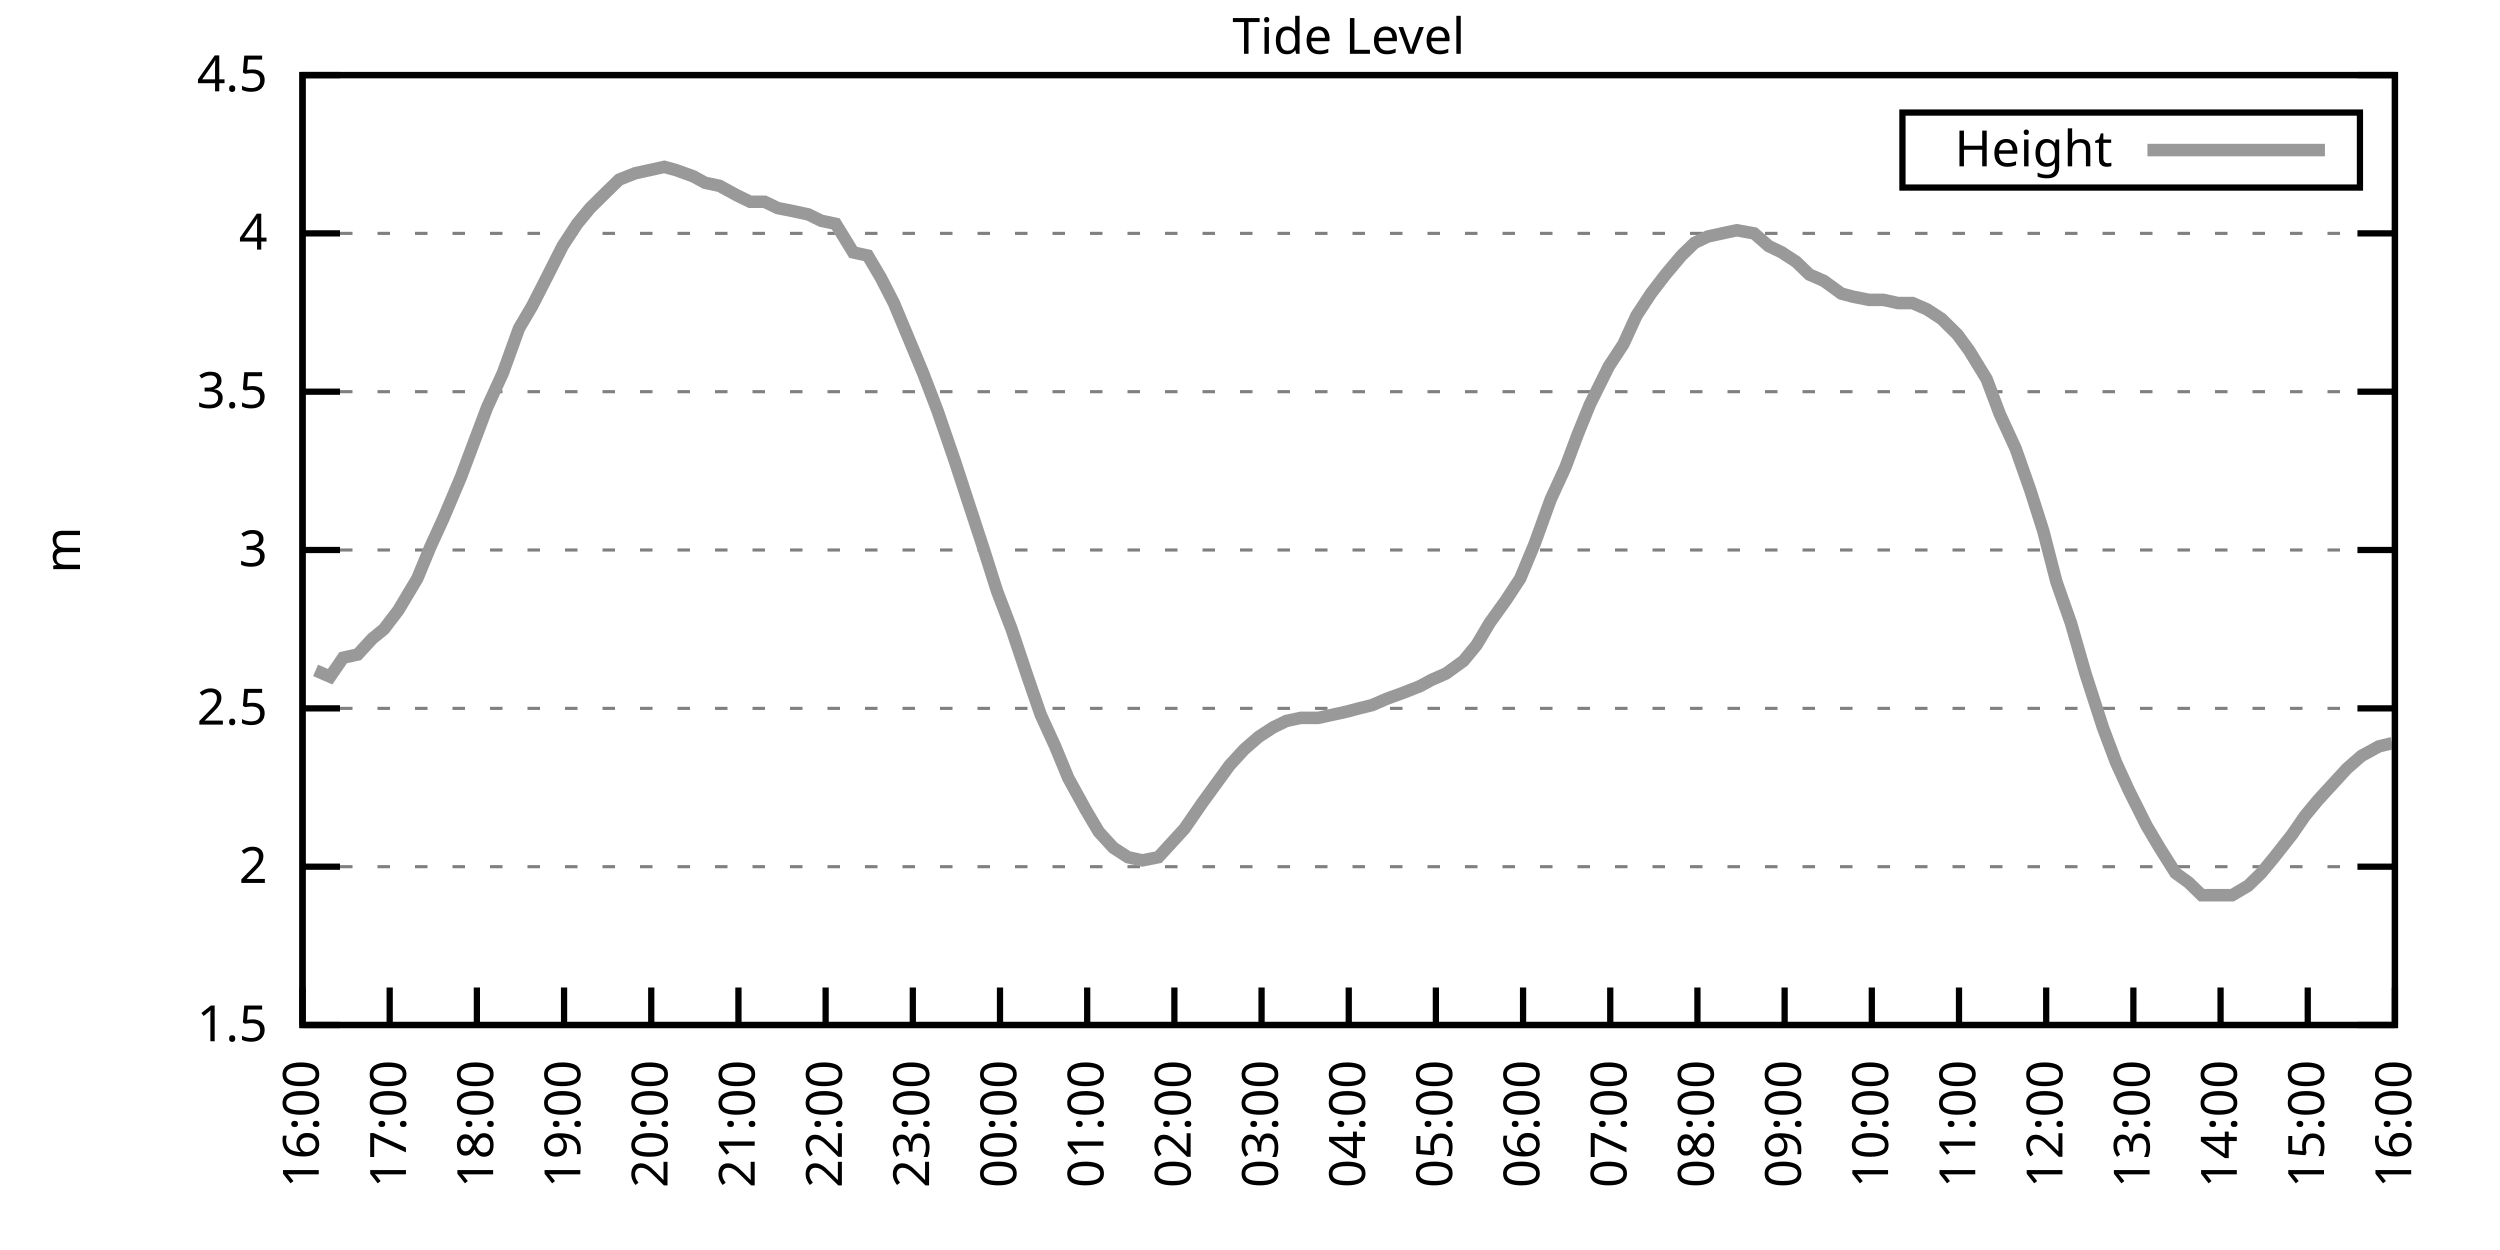
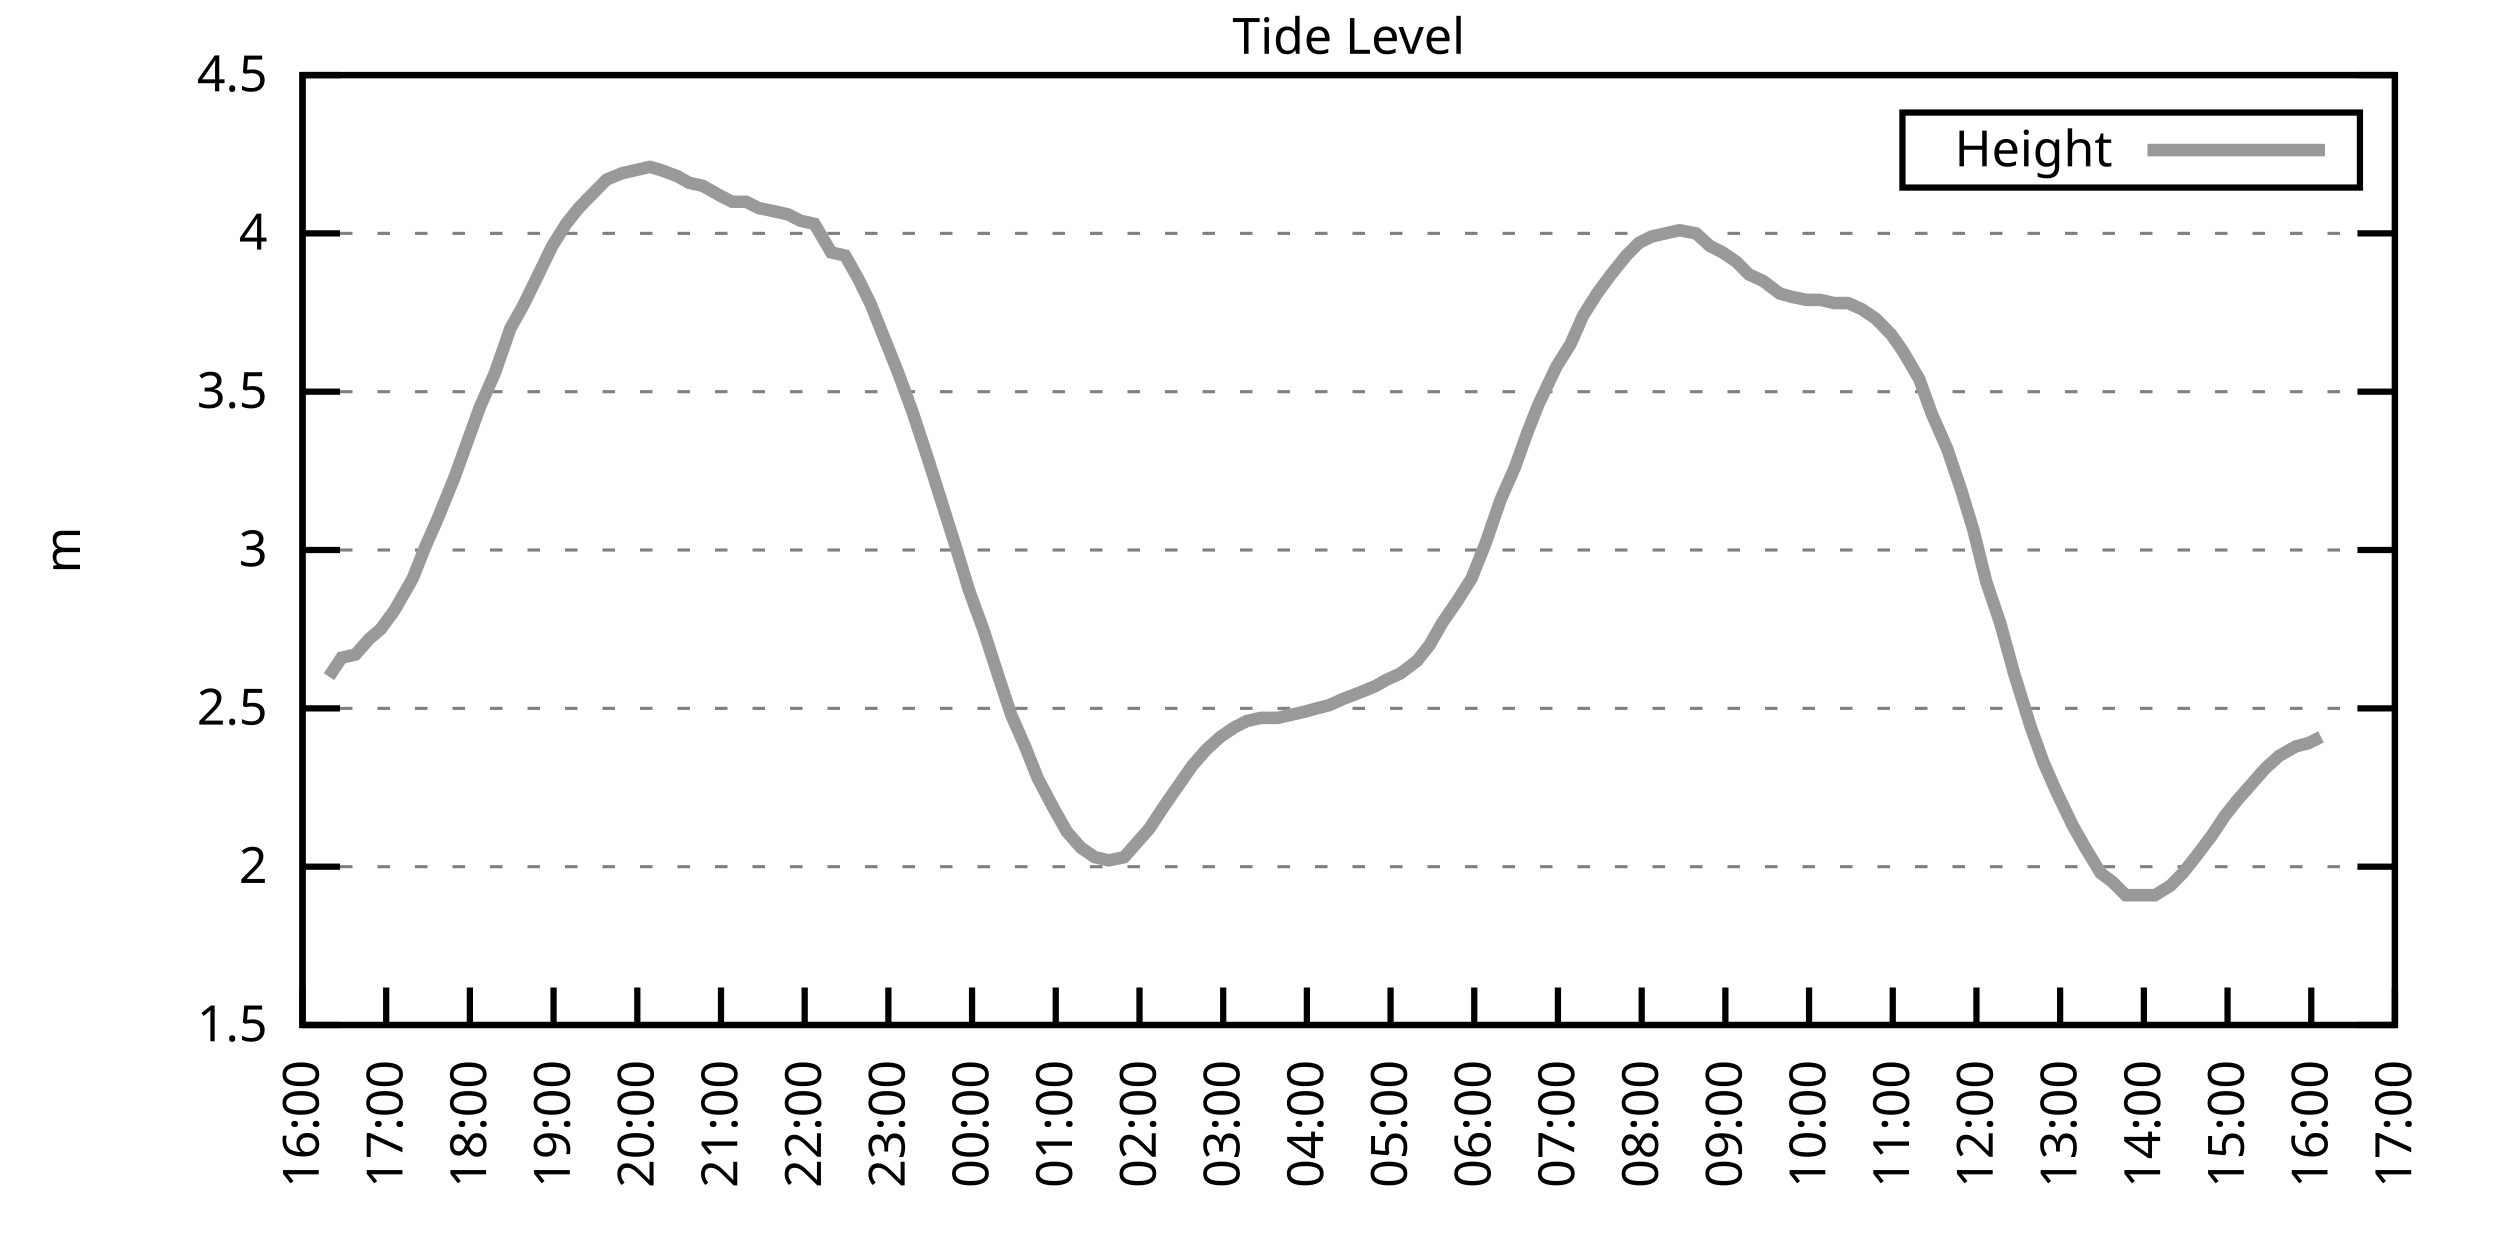
<svg xmlns="http://www.w3.org/2000/svg" xmlns:xlink="http://www.w3.org/1999/xlink" width="400" height="200" viewBox="0 0 400 200">
  <g id="gnuplot_canvas">
    <rect x="0" y="0" width="400" height="200" fill="none" />
    <defs>
      <circle id="gpDot" r="0.5" stroke-width="0.5" stroke="currentColor" />
      <path id="gpPt0" stroke-width="0.333" stroke="currentColor" d="M-1,0 h2 M0,-1 v2" />
      <path id="gpPt1" stroke-width="0.333" stroke="currentColor" d="M-1,-1 L1,1 M1,-1 L-1,1" />
      <path id="gpPt2" stroke-width="0.333" stroke="currentColor" d="M-1,0 L1,0 M0,-1 L0,1 M-1,-1 L1,1 M-1,1 L1,-1" />
      <rect id="gpPt3" stroke-width="0.333" stroke="currentColor" x="-1" y="-1" width="2" height="2" />
      <rect id="gpPt4" stroke-width="0.333" stroke="currentColor" fill="currentColor" x="-1" y="-1" width="2" height="2" />
      <circle id="gpPt5" stroke-width="0.333" stroke="currentColor" cx="0" cy="0" r="1" />
      <use xlink:href="#gpPt5" id="gpPt6" fill="currentColor" stroke="none" />
      <path id="gpPt7" stroke-width="0.333" stroke="currentColor" d="M0,-1.33 L-1.33,0.67 L1.33,0.67 z" />
      <use xlink:href="#gpPt7" id="gpPt8" fill="currentColor" stroke="none" />
      <use xlink:href="#gpPt7" id="gpPt9" stroke="currentColor" transform="rotate(180)" />
      <use xlink:href="#gpPt9" id="gpPt10" fill="currentColor" stroke="none" />
      <use xlink:href="#gpPt3" id="gpPt11" stroke="currentColor" transform="rotate(45)" />
      <use xlink:href="#gpPt11" id="gpPt12" fill="currentColor" stroke="none" />
      <path id="gpPt13" stroke-width="0.333" stroke="currentColor" d="M0,1.330 L1.265,0.411 L0.782,-1.067 L-0.782,-1.076 L-1.265,0.411 z" />
      <use xlink:href="#gpPt13" id="gpPt14" fill="currentColor" stroke="none" />
      <filter id="textbox" filterUnits="objectBoundingBox" x="0" y="0" height="1" width="1">
        <feFlood flood-color="white" flood-opacity="1" result="bgnd" />
        <feComposite in="SourceGraphic" in2="bgnd" operator="atop" />
      </filter>
      <filter id="greybox" filterUnits="objectBoundingBox" x="0" y="0" height="1" width="1">
        <feFlood flood-color="lightgrey" flood-opacity="1" result="grey" />
        <feComposite in="SourceGraphic" in2="grey" operator="atop" />
      </filter>
    </defs>
    <g fill="none" color="white" stroke="currentColor" stroke-width="1.00" stroke-linecap="butt" stroke-linejoin="miter">
</g>
    <g fill="none" color="black" stroke="currentColor" stroke-width="1.00" stroke-linecap="butt" stroke-linejoin="miter">
      <g stroke="none" shape-rendering="crispEdges">
        <polygon fill="rgb(255, 255, 255)" points="48.40,164.00 383.18,164.00 383.18,12.02 48.40,12.02 " />
      </g>
    </g>
    <g fill="none" color="black" stroke="currentColor" stroke-width="1.00" stroke-linecap="butt" stroke-linejoin="miter">
</g>
    <g fill="none" color="black" stroke="black" stroke-width="0.50" stroke-linecap="butt" stroke-linejoin="miter">
</g>
    <g fill="none" color="gray" stroke="currentColor" stroke-width="0.50" stroke-linecap="butt" stroke-linejoin="miter">
      <path stroke="gray" stroke-dasharray="2,4" class="gridline" d="M48.40,164.00 L383.19,164.00  " />
    </g>
    <g fill="none" color="gray" stroke="gray" stroke-width="1.00" stroke-linecap="butt" stroke-linejoin="miter">
</g>
    <g fill="none" color="black" stroke="currentColor" stroke-width="1.00" stroke-linecap="butt" stroke-linejoin="miter">
      <path stroke="black" d="M48.40,164.00 L54.40,164.00 M383.19,164.00 L377.19,164.00  " />
      <g transform="translate(42.80,166.60)" stroke="none" fill="black" font-family="Sans" font-size="8.00" text-anchor="end">
        <text>
          <tspan font-family="Sans"> 1.5</tspan>
        </text>
      </g>
    </g>
    <g fill="none" color="black" stroke="currentColor" stroke-width="1.00" stroke-linecap="butt" stroke-linejoin="miter">
</g>
    <g fill="none" color="black" stroke="black" stroke-width="0.50" stroke-linecap="butt" stroke-linejoin="miter">
</g>
    <g fill="none" color="gray" stroke="currentColor" stroke-width="0.50" stroke-linecap="butt" stroke-linejoin="miter">
      <path stroke="gray" stroke-dasharray="2,4" class="gridline" d="M48.40,138.67 L383.19,138.67  " />
    </g>
    <g fill="none" color="gray" stroke="gray" stroke-width="1.00" stroke-linecap="butt" stroke-linejoin="miter">
</g>
    <g fill="none" color="black" stroke="currentColor" stroke-width="1.00" stroke-linecap="butt" stroke-linejoin="miter">
      <path stroke="black" d="M48.40,138.67 L54.40,138.67 M383.19,138.67 L377.19,138.67  " />
      <g transform="translate(42.80,141.27)" stroke="none" fill="black" font-family="Sans" font-size="8.00" text-anchor="end">
        <text>
          <tspan font-family="Sans"> 2</tspan>
        </text>
      </g>
    </g>
    <g fill="none" color="black" stroke="currentColor" stroke-width="1.00" stroke-linecap="butt" stroke-linejoin="miter">
</g>
    <g fill="none" color="black" stroke="black" stroke-width="0.50" stroke-linecap="butt" stroke-linejoin="miter">
</g>
    <g fill="none" color="gray" stroke="currentColor" stroke-width="0.50" stroke-linecap="butt" stroke-linejoin="miter">
      <path stroke="gray" stroke-dasharray="2,4" class="gridline" d="M48.40,113.34 L383.19,113.34  " />
    </g>
    <g fill="none" color="gray" stroke="gray" stroke-width="1.00" stroke-linecap="butt" stroke-linejoin="miter">
</g>
    <g fill="none" color="black" stroke="currentColor" stroke-width="1.00" stroke-linecap="butt" stroke-linejoin="miter">
      <path stroke="black" d="M48.40,113.34 L54.40,113.34 M383.19,113.34 L377.19,113.34  " />
      <g transform="translate(42.80,115.94)" stroke="none" fill="black" font-family="Sans" font-size="8.00" text-anchor="end">
        <text>
          <tspan font-family="Sans"> 2.5</tspan>
        </text>
      </g>
    </g>
    <g fill="none" color="black" stroke="currentColor" stroke-width="1.00" stroke-linecap="butt" stroke-linejoin="miter">
</g>
    <g fill="none" color="black" stroke="black" stroke-width="0.50" stroke-linecap="butt" stroke-linejoin="miter">
</g>
    <g fill="none" color="gray" stroke="currentColor" stroke-width="0.50" stroke-linecap="butt" stroke-linejoin="miter">
      <path stroke="gray" stroke-dasharray="2,4" class="gridline" d="M48.40,88.00 L383.19,88.00  " />
    </g>
    <g fill="none" color="gray" stroke="gray" stroke-width="1.00" stroke-linecap="butt" stroke-linejoin="miter">
</g>
    <g fill="none" color="black" stroke="currentColor" stroke-width="1.00" stroke-linecap="butt" stroke-linejoin="miter">
      <path stroke="black" d="M48.40,88.00 L54.40,88.00 M383.19,88.00 L377.19,88.00  " />
      <g transform="translate(42.80,90.60)" stroke="none" fill="black" font-family="Sans" font-size="8.00" text-anchor="end">
        <text>
          <tspan font-family="Sans"> 3</tspan>
        </text>
      </g>
    </g>
    <g fill="none" color="black" stroke="currentColor" stroke-width="1.00" stroke-linecap="butt" stroke-linejoin="miter">
</g>
    <g fill="none" color="black" stroke="black" stroke-width="0.50" stroke-linecap="butt" stroke-linejoin="miter">
</g>
    <g fill="none" color="gray" stroke="currentColor" stroke-width="0.50" stroke-linecap="butt" stroke-linejoin="miter">
      <path stroke="gray" stroke-dasharray="2,4" class="gridline" d="M48.40,62.67 L383.19,62.67  " />
    </g>
    <g fill="none" color="gray" stroke="gray" stroke-width="1.00" stroke-linecap="butt" stroke-linejoin="miter">
</g>
    <g fill="none" color="black" stroke="currentColor" stroke-width="1.00" stroke-linecap="butt" stroke-linejoin="miter">
      <path stroke="black" d="M48.40,62.67 L54.40,62.67 M383.19,62.67 L377.19,62.67  " />
      <g transform="translate(42.80,65.27)" stroke="none" fill="black" font-family="Sans" font-size="8.00" text-anchor="end">
        <text>
          <tspan font-family="Sans"> 3.5</tspan>
        </text>
      </g>
    </g>
    <g fill="none" color="black" stroke="currentColor" stroke-width="1.00" stroke-linecap="butt" stroke-linejoin="miter">
</g>
    <g fill="none" color="black" stroke="black" stroke-width="0.50" stroke-linecap="butt" stroke-linejoin="miter">
</g>
    <g fill="none" color="gray" stroke="currentColor" stroke-width="0.50" stroke-linecap="butt" stroke-linejoin="miter">
      <path stroke="gray" stroke-dasharray="2,4" class="gridline" d="M48.40,37.34 L383.19,37.34  " />
    </g>
    <g fill="none" color="gray" stroke="gray" stroke-width="1.00" stroke-linecap="butt" stroke-linejoin="miter">
</g>
    <g fill="none" color="black" stroke="currentColor" stroke-width="1.00" stroke-linecap="butt" stroke-linejoin="miter">
      <path stroke="black" d="M48.40,37.34 L54.40,37.34 M383.19,37.34 L377.19,37.34  " />
      <g transform="translate(42.80,39.94)" stroke="none" fill="black" font-family="Sans" font-size="8.00" text-anchor="end">
        <text>
          <tspan font-family="Sans"> 4</tspan>
        </text>
      </g>
    </g>
    <g fill="none" color="black" stroke="currentColor" stroke-width="1.00" stroke-linecap="butt" stroke-linejoin="miter">
</g>
    <g fill="none" color="black" stroke="black" stroke-width="0.50" stroke-linecap="butt" stroke-linejoin="miter">
</g>
    <g fill="none" color="gray" stroke="currentColor" stroke-width="0.50" stroke-linecap="butt" stroke-linejoin="miter">
      <path stroke="gray" stroke-dasharray="2,4" class="gridline" d="M48.40,12.01 L383.19,12.01  " />
    </g>
    <g fill="none" color="gray" stroke="gray" stroke-width="1.00" stroke-linecap="butt" stroke-linejoin="miter">
</g>
    <g fill="none" color="black" stroke="currentColor" stroke-width="1.00" stroke-linecap="butt" stroke-linejoin="miter">
      <path stroke="black" d="M48.40,12.01 L54.40,12.01 M383.19,12.01 L377.19,12.01  " />
      <g transform="translate(42.80,14.61)" stroke="none" fill="black" font-family="Sans" font-size="8.00" text-anchor="end">
        <text>
          <tspan font-family="Sans"> 4.5</tspan>
        </text>
      </g>
    </g>
    <g fill="none" color="black" stroke="currentColor" stroke-width="1.00" stroke-linecap="butt" stroke-linejoin="miter">
      <path stroke="black" d="M48.40,164.00 L48.40,158.00  " />
      <g transform="translate(51.00,169.60) rotate(270.00)" stroke="none" fill="black" font-family="Sans" font-size="8.00" text-anchor="end">
        <text>
          <tspan font-family="Sans">16:00</tspan>
        </text>
      </g>
    </g>
    <g fill="none" color="black" stroke="currentColor" stroke-width="1.00" stroke-linecap="butt" stroke-linejoin="miter">
-       <path stroke="black" d="M62.35,164.00 L62.35,158.00  " />
-       <g transform="translate(64.95,169.60) rotate(270.00)" stroke="none" fill="black" font-family="Sans" font-size="8.00" text-anchor="end">
+       <path stroke="black" d="M61.79,164.00 L61.79,158.00  " />
+       <g transform="translate(64.39,169.60) rotate(270.00)" stroke="none" fill="black" font-family="Sans" font-size="8.00" text-anchor="end">
        <text>
          <tspan font-family="Sans">17:00</tspan>
        </text>
      </g>
    </g>
    <g fill="none" color="black" stroke="currentColor" stroke-width="1.00" stroke-linecap="butt" stroke-linejoin="miter">
-       <path stroke="black" d="M76.30,164.00 L76.30,158.00  " />
-       <g transform="translate(78.90,169.60) rotate(270.00)" stroke="none" fill="black" font-family="Sans" font-size="8.00" text-anchor="end">
+       <path stroke="black" d="M75.18,164.00 L75.18,158.00  " />
+       <g transform="translate(77.78,169.60) rotate(270.00)" stroke="none" fill="black" font-family="Sans" font-size="8.00" text-anchor="end">
        <text>
          <tspan font-family="Sans">18:00</tspan>
        </text>
      </g>
    </g>
    <g fill="none" color="black" stroke="currentColor" stroke-width="1.00" stroke-linecap="butt" stroke-linejoin="miter">
-       <path stroke="black" d="M90.25,164.00 L90.25,158.00  " />
-       <g transform="translate(92.85,169.60) rotate(270.00)" stroke="none" fill="black" font-family="Sans" font-size="8.00" text-anchor="end">
+       <path stroke="black" d="M88.57,164.00 L88.57,158.00  " />
+       <g transform="translate(91.17,169.60) rotate(270.00)" stroke="none" fill="black" font-family="Sans" font-size="8.00" text-anchor="end">
        <text>
          <tspan font-family="Sans">19:00</tspan>
        </text>
      </g>
    </g>
    <g fill="none" color="black" stroke="currentColor" stroke-width="1.00" stroke-linecap="butt" stroke-linejoin="miter">
-       <path stroke="black" d="M104.20,164.00 L104.20,158.00  " />
-       <g transform="translate(106.80,169.60) rotate(270.00)" stroke="none" fill="black" font-family="Sans" font-size="8.00" text-anchor="end">
+       <path stroke="black" d="M101.97,164.00 L101.97,158.00  " />
+       <g transform="translate(104.57,169.60) rotate(270.00)" stroke="none" fill="black" font-family="Sans" font-size="8.00" text-anchor="end">
        <text>
          <tspan font-family="Sans">20:00</tspan>
        </text>
      </g>
    </g>
    <g fill="none" color="black" stroke="currentColor" stroke-width="1.00" stroke-linecap="butt" stroke-linejoin="miter">
-       <path stroke="black" d="M118.15,164.00 L118.15,158.00  " />
-       <g transform="translate(120.75,169.60) rotate(270.00)" stroke="none" fill="black" font-family="Sans" font-size="8.00" text-anchor="end">
+       <path stroke="black" d="M115.36,164.00 L115.36,158.00  " />
+       <g transform="translate(117.96,169.60) rotate(270.00)" stroke="none" fill="black" font-family="Sans" font-size="8.00" text-anchor="end">
        <text>
          <tspan font-family="Sans">21:00</tspan>
        </text>
      </g>
    </g>
    <g fill="none" color="black" stroke="currentColor" stroke-width="1.00" stroke-linecap="butt" stroke-linejoin="miter">
-       <path stroke="black" d="M132.10,164.00 L132.10,158.00  " />
-       <g transform="translate(134.70,169.60) rotate(270.00)" stroke="none" fill="black" font-family="Sans" font-size="8.00" text-anchor="end">
+       <path stroke="black" d="M128.75,164.00 L128.75,158.00  " />
+       <g transform="translate(131.35,169.60) rotate(270.00)" stroke="none" fill="black" font-family="Sans" font-size="8.00" text-anchor="end">
        <text>
          <tspan font-family="Sans">22:00</tspan>
        </text>
      </g>
    </g>
    <g fill="none" color="black" stroke="currentColor" stroke-width="1.00" stroke-linecap="butt" stroke-linejoin="miter">
-       <path stroke="black" d="M146.05,164.00 L146.05,158.00  " />
-       <g transform="translate(148.65,169.60) rotate(270.00)" stroke="none" fill="black" font-family="Sans" font-size="8.00" text-anchor="end">
+       <path stroke="black" d="M142.14,164.00 L142.14,158.00  " />
+       <g transform="translate(144.74,169.60) rotate(270.00)" stroke="none" fill="black" font-family="Sans" font-size="8.00" text-anchor="end">
        <text>
          <tspan font-family="Sans">23:00</tspan>
        </text>
      </g>
    </g>
    <g fill="none" color="black" stroke="currentColor" stroke-width="1.00" stroke-linecap="butt" stroke-linejoin="miter">
-       <path stroke="black" d="M160.00,164.00 L160.00,158.00  " />
-       <g transform="translate(162.60,169.60) rotate(270.00)" stroke="none" fill="black" font-family="Sans" font-size="8.00" text-anchor="end">
+       <path stroke="black" d="M155.53,164.00 L155.53,158.00  " />
+       <g transform="translate(158.13,169.60) rotate(270.00)" stroke="none" fill="black" font-family="Sans" font-size="8.00" text-anchor="end">
        <text>
          <tspan font-family="Sans">00:00</tspan>
        </text>
      </g>
    </g>
    <g fill="none" color="black" stroke="currentColor" stroke-width="1.00" stroke-linecap="butt" stroke-linejoin="miter">
-       <path stroke="black" d="M173.95,164.00 L173.95,158.00  " />
-       <g transform="translate(176.55,169.60) rotate(270.00)" stroke="none" fill="black" font-family="Sans" font-size="8.00" text-anchor="end">
+       <path stroke="black" d="M168.92,164.00 L168.92,158.00  " />
+       <g transform="translate(171.52,169.60) rotate(270.00)" stroke="none" fill="black" font-family="Sans" font-size="8.00" text-anchor="end">
        <text>
          <tspan font-family="Sans">01:00</tspan>
        </text>
      </g>
    </g>
    <g fill="none" color="black" stroke="currentColor" stroke-width="1.00" stroke-linecap="butt" stroke-linejoin="miter">
-       <path stroke="black" d="M187.90,164.00 L187.90,158.00  " />
-       <g transform="translate(190.50,169.60) rotate(270.00)" stroke="none" fill="black" font-family="Sans" font-size="8.00" text-anchor="end">
+       <path stroke="black" d="M182.32,164.00 L182.32,158.00  " />
+       <g transform="translate(184.92,169.60) rotate(270.00)" stroke="none" fill="black" font-family="Sans" font-size="8.00" text-anchor="end">
        <text>
          <tspan font-family="Sans">02:00</tspan>
        </text>
      </g>
    </g>
    <g fill="none" color="black" stroke="currentColor" stroke-width="1.00" stroke-linecap="butt" stroke-linejoin="miter">
-       <path stroke="black" d="M201.85,164.00 L201.85,158.00  " />
-       <g transform="translate(204.45,169.60) rotate(270.00)" stroke="none" fill="black" font-family="Sans" font-size="8.00" text-anchor="end">
+       <path stroke="black" d="M195.71,164.00 L195.71,158.00  " />
+       <g transform="translate(198.31,169.60) rotate(270.00)" stroke="none" fill="black" font-family="Sans" font-size="8.00" text-anchor="end">
        <text>
          <tspan font-family="Sans">03:00</tspan>
        </text>
      </g>
    </g>
    <g fill="none" color="black" stroke="currentColor" stroke-width="1.00" stroke-linecap="butt" stroke-linejoin="miter">
-       <path stroke="black" d="M215.80,164.00 L215.80,158.00  " />
-       <g transform="translate(218.40,169.60) rotate(270.00)" stroke="none" fill="black" font-family="Sans" font-size="8.00" text-anchor="end">
+       <path stroke="black" d="M209.10,164.00 L209.10,158.00  " />
+       <g transform="translate(211.70,169.60) rotate(270.00)" stroke="none" fill="black" font-family="Sans" font-size="8.00" text-anchor="end">
        <text>
          <tspan font-family="Sans">04:00</tspan>
        </text>
      </g>
    </g>
    <g fill="none" color="black" stroke="currentColor" stroke-width="1.00" stroke-linecap="butt" stroke-linejoin="miter">
-       <path stroke="black" d="M229.74,164.00 L229.74,158.00  " />
-       <g transform="translate(232.34,169.60) rotate(270.00)" stroke="none" fill="black" font-family="Sans" font-size="8.00" text-anchor="end">
+       <path stroke="black" d="M222.49,164.00 L222.49,158.00  " />
+       <g transform="translate(225.09,169.60) rotate(270.00)" stroke="none" fill="black" font-family="Sans" font-size="8.00" text-anchor="end">
        <text>
          <tspan font-family="Sans">05:00</tspan>
        </text>
      </g>
    </g>
    <g fill="none" color="black" stroke="currentColor" stroke-width="1.00" stroke-linecap="butt" stroke-linejoin="miter">
-       <path stroke="black" d="M243.69,164.00 L243.69,158.00  " />
-       <g transform="translate(246.29,169.60) rotate(270.00)" stroke="none" fill="black" font-family="Sans" font-size="8.00" text-anchor="end">
+       <path stroke="black" d="M235.88,164.00 L235.88,158.00  " />
+       <g transform="translate(238.48,169.60) rotate(270.00)" stroke="none" fill="black" font-family="Sans" font-size="8.00" text-anchor="end">
        <text>
          <tspan font-family="Sans">06:00</tspan>
        </text>
      </g>
    </g>
    <g fill="none" color="black" stroke="currentColor" stroke-width="1.00" stroke-linecap="butt" stroke-linejoin="miter">
-       <path stroke="black" d="M257.64,164.00 L257.64,158.00  " />
-       <g transform="translate(260.24,169.60) rotate(270.00)" stroke="none" fill="black" font-family="Sans" font-size="8.00" text-anchor="end">
+       <path stroke="black" d="M249.27,164.00 L249.27,158.00  " />
+       <g transform="translate(251.87,169.60) rotate(270.00)" stroke="none" fill="black" font-family="Sans" font-size="8.00" text-anchor="end">
        <text>
          <tspan font-family="Sans">07:00</tspan>
        </text>
      </g>
    </g>
    <g fill="none" color="black" stroke="currentColor" stroke-width="1.00" stroke-linecap="butt" stroke-linejoin="miter">
-       <path stroke="black" d="M271.59,164.00 L271.59,158.00  " />
-       <g transform="translate(274.19,169.60) rotate(270.00)" stroke="none" fill="black" font-family="Sans" font-size="8.00" text-anchor="end">
+       <path stroke="black" d="M262.67,164.00 L262.67,158.00  " />
+       <g transform="translate(265.27,169.60) rotate(270.00)" stroke="none" fill="black" font-family="Sans" font-size="8.00" text-anchor="end">
        <text>
          <tspan font-family="Sans">08:00</tspan>
        </text>
      </g>
    </g>
    <g fill="none" color="black" stroke="currentColor" stroke-width="1.00" stroke-linecap="butt" stroke-linejoin="miter">
-       <path stroke="black" d="M285.54,164.00 L285.54,158.00  " />
-       <g transform="translate(288.14,169.60) rotate(270.00)" stroke="none" fill="black" font-family="Sans" font-size="8.00" text-anchor="end">
+       <path stroke="black" d="M276.06,164.00 L276.06,158.00  " />
+       <g transform="translate(278.66,169.60) rotate(270.00)" stroke="none" fill="black" font-family="Sans" font-size="8.00" text-anchor="end">
        <text>
          <tspan font-family="Sans">09:00</tspan>
        </text>
      </g>
    </g>
    <g fill="none" color="black" stroke="currentColor" stroke-width="1.00" stroke-linecap="butt" stroke-linejoin="miter">
-       <path stroke="black" d="M299.49,164.00 L299.49,158.00  " />
-       <g transform="translate(302.09,169.60) rotate(270.00)" stroke="none" fill="black" font-family="Sans" font-size="8.00" text-anchor="end">
+       <path stroke="black" d="M289.45,164.00 L289.45,158.00  " />
+       <g transform="translate(292.05,169.60) rotate(270.00)" stroke="none" fill="black" font-family="Sans" font-size="8.00" text-anchor="end">
        <text>
          <tspan font-family="Sans">10:00</tspan>
        </text>
      </g>
    </g>
    <g fill="none" color="black" stroke="currentColor" stroke-width="1.00" stroke-linecap="butt" stroke-linejoin="miter">
-       <path stroke="black" d="M313.44,164.00 L313.44,158.00  " />
-       <g transform="translate(316.04,169.60) rotate(270.00)" stroke="none" fill="black" font-family="Sans" font-size="8.00" text-anchor="end">
+       <path stroke="black" d="M302.84,164.00 L302.84,158.00  " />
+       <g transform="translate(305.44,169.60) rotate(270.00)" stroke="none" fill="black" font-family="Sans" font-size="8.00" text-anchor="end">
        <text>
          <tspan font-family="Sans">11:00</tspan>
        </text>
      </g>
    </g>
    <g fill="none" color="black" stroke="currentColor" stroke-width="1.00" stroke-linecap="butt" stroke-linejoin="miter">
-       <path stroke="black" d="M327.39,164.00 L327.39,158.00  " />
-       <g transform="translate(329.99,169.60) rotate(270.00)" stroke="none" fill="black" font-family="Sans" font-size="8.00" text-anchor="end">
+       <path stroke="black" d="M316.23,164.00 L316.23,158.00  " />
+       <g transform="translate(318.83,169.60) rotate(270.00)" stroke="none" fill="black" font-family="Sans" font-size="8.00" text-anchor="end">
        <text>
          <tspan font-family="Sans">12:00</tspan>
        </text>
      </g>
    </g>
    <g fill="none" color="black" stroke="currentColor" stroke-width="1.00" stroke-linecap="butt" stroke-linejoin="miter">
-       <path stroke="black" d="M341.34,164.00 L341.34,158.00  " />
-       <g transform="translate(343.94,169.60) rotate(270.00)" stroke="none" fill="black" font-family="Sans" font-size="8.00" text-anchor="end">
+       <path stroke="black" d="M329.62,164.00 L329.62,158.00  " />
+       <g transform="translate(332.22,169.60) rotate(270.00)" stroke="none" fill="black" font-family="Sans" font-size="8.00" text-anchor="end">
        <text>
          <tspan font-family="Sans">13:00</tspan>
        </text>
      </g>
    </g>
    <g fill="none" color="black" stroke="currentColor" stroke-width="1.00" stroke-linecap="butt" stroke-linejoin="miter">
-       <path stroke="black" d="M355.29,164.00 L355.29,158.00  " />
-       <g transform="translate(357.89,169.60) rotate(270.00)" stroke="none" fill="black" font-family="Sans" font-size="8.00" text-anchor="end">
+       <path stroke="black" d="M343.02,164.00 L343.02,158.00  " />
+       <g transform="translate(345.62,169.60) rotate(270.00)" stroke="none" fill="black" font-family="Sans" font-size="8.00" text-anchor="end">
        <text>
          <tspan font-family="Sans">14:00</tspan>
        </text>
      </g>
    </g>
    <g fill="none" color="black" stroke="currentColor" stroke-width="1.00" stroke-linecap="butt" stroke-linejoin="miter">
-       <path stroke="black" d="M369.24,164.00 L369.24,158.00  " />
-       <g transform="translate(371.84,169.60) rotate(270.00)" stroke="none" fill="black" font-family="Sans" font-size="8.00" text-anchor="end">
+       <path stroke="black" d="M356.41,164.00 L356.41,158.00  " />
+       <g transform="translate(359.01,169.60) rotate(270.00)" stroke="none" fill="black" font-family="Sans" font-size="8.00" text-anchor="end">
        <text>
          <tspan font-family="Sans">15:00</tspan>
+         </text>
+       </g>
+     </g>
+     <g fill="none" color="black" stroke="currentColor" stroke-width="1.00" stroke-linecap="butt" stroke-linejoin="miter">
+       <path stroke="black" d="M369.80,164.00 L369.80,158.00  " />
+       <g transform="translate(372.40,169.60) rotate(270.00)" stroke="none" fill="black" font-family="Sans" font-size="8.00" text-anchor="end">
+         <text>
+           <tspan font-family="Sans">16:00</tspan>
        </text>
      </g>
    </g>
    <g fill="none" color="black" stroke="currentColor" stroke-width="1.00" stroke-linecap="butt" stroke-linejoin="miter">
      <path stroke="black" d="M383.19,164.00 L383.19,158.00  " />
      <g transform="translate(385.79,169.60) rotate(270.00)" stroke="none" fill="black" font-family="Sans" font-size="8.00" text-anchor="end">
        <text>
-           <tspan font-family="Sans">16:00</tspan>
+           <tspan font-family="Sans">17:00</tspan>
        </text>
      </g>
    </g>
    <g fill="none" color="black" stroke="currentColor" stroke-width="1.00" stroke-linecap="butt" stroke-linejoin="miter">
</g>
    <g fill="none" color="black" stroke="currentColor" stroke-width="1.00" stroke-linecap="butt" stroke-linejoin="miter">
      <path stroke="black" d="M48.40,12.01 L48.40,164.00 L383.19,164.00 L383.19,12.01 L48.40,12.01 Z  " />
    </g>
    <g fill="none" color="black" stroke="currentColor" stroke-width="1.00" stroke-linecap="butt" stroke-linejoin="miter">
</g>
    <g fill="none" color="black" stroke="currentColor" stroke-width="1.00" stroke-linecap="butt" stroke-linejoin="miter">
      <path stroke="black" d="M304.39,30.01 L304.39,18.01 L377.59,18.01 L377.59,30.01 L304.39,30.01 Z  " />
    </g>
    <g id="Tide_level_plot_1">
      <g fill="none" color="white" stroke="black" stroke-width="2.00" stroke-linecap="butt" stroke-linejoin="miter">
</g>
      <g fill="none" color="black" stroke="currentColor" stroke-width="2.00" stroke-linecap="butt" stroke-linejoin="miter">
        <g transform="translate(337.99,26.61)" stroke="none" fill="black" font-family="Sans" font-size="8.00" text-anchor="end">
          <text>
            <tspan font-family="Sans">Height</tspan>
          </text>
        </g>
      </g>
      <g fill="none" color="black" stroke="currentColor" stroke-width="2.00" stroke-linecap="butt" stroke-linejoin="miter">
-         <path stroke="rgb(153, 153, 153)" d="M343.59,24.01 L371.99,24.01 M50.49,107.26 L52.82,108.27 L54.91,105.23 L57.23,104.72 L59.56,102.19 L61.42,100.67   L63.74,97.63 L66.77,92.56 L68.86,87.50 L70.95,82.94 L73.74,76.35 L75.83,70.78 L77.93,65.21 L80.48,59.63   L83.04,52.54 L85.13,48.99 L87.46,44.43 L90.02,39.37 L92.34,35.82 L94.43,33.29 L96.99,30.76 L99.08,28.73   L101.64,27.72 L103.97,27.21 L106.29,26.70 L108.15,27.21 L110.94,28.22 L112.80,29.24 L115.13,29.74 L117.92,31.26   L120.01,32.28 L122.33,32.28 L124.43,33.29 L126.98,33.80 L129.31,34.30 L131.40,35.32 L133.72,35.82 L136.51,40.38   L138.84,40.89 L140.93,44.43 L143.02,48.49 L145.35,54.06 L147.67,59.63 L150.00,65.71 L152.79,73.82 L155.11,80.91   L157.44,88.00 L159.53,94.59 L161.86,100.67 L164.41,108.27 L166.51,114.35 L168.83,119.42 L170.92,124.48 L173.71,129.55   L175.81,133.10 L178.13,135.63 L180.46,137.15 L182.78,137.66 L185.34,137.15 L187.66,134.62 L189.52,132.59 L192.31,128.54   L196.73,122.46 L199.06,119.92 L201.38,117.90 L203.71,116.38 L205.80,115.36 L208.12,114.86 L210.91,114.86 L213.24,114.35   L215.56,113.84 L217.42,113.34 L219.51,112.83 L221.84,111.82 L224.63,110.80 L227.19,109.79 L229.05,108.78 L231.37,107.76   L234.16,105.74 L236.25,103.20 L238.35,99.66 L240.90,96.11 L243.23,92.56 L245.55,86.99 L248.11,79.90 L250.44,74.83   L252.53,69.26 L254.39,64.70 L257.41,58.62 L259.74,55.07 L261.83,50.51 L264.15,46.97 L266.48,43.93 L269.04,40.89   L271.13,38.86 L273.22,37.85 L275.55,37.34 L277.87,36.84 L280.66,37.34 L282.99,39.37 L285.08,40.38 L287.40,41.90   L289.50,43.93 L291.82,44.94 L294.61,46.97 L296.47,47.47 L299.03,47.98 L301.35,47.98 L303.68,48.49 L306.00,48.49   L308.33,49.50 L310.65,51.02 L313.21,53.55 L315.07,56.09 L317.86,60.65 L319.95,66.22 L322.51,71.79 L324.83,78.38   L326.93,84.97 L329.02,93.07 L331.34,99.66 L333.67,107.76 L336.46,116.38 L338.55,121.95 L340.64,126.51 L343.43,132.08   L345.53,135.63 L348.08,139.68 L350.18,141.20 L352.27,143.23 L354.83,143.23 L357.15,143.23 L359.71,141.71 L361.80,139.68   L363.89,137.15 L366.68,133.60 L368.78,130.56 L370.87,128.03 L373.66,124.99 L375.52,122.96 L377.84,120.94 L380.63,119.42   L382.73,118.91  " />
+         <path stroke="rgb(153, 153, 153)" d="M343.59,24.01 L371.99,24.01 M52.64,108.27 L54.65,105.23 L56.88,104.72 L59.11,102.19 L60.90,100.67 L63.13,97.63   L66.03,92.56 L68.04,87.50 L70.05,82.94 L72.73,76.35 L74.74,70.78 L76.75,65.21 L79.20,59.63 L81.66,52.54   L83.66,48.99 L85.90,44.43 L88.35,39.37 L90.58,35.82 L92.59,33.29 L95.05,30.76 L97.06,28.73 L99.51,27.72   L101.74,27.21 L103.98,26.70 L105.76,27.21 L108.44,28.22 L110.22,29.24 L112.46,29.74 L115.13,31.26 L117.14,32.28   L119.38,32.28 L121.38,33.29 L123.84,33.80 L126.07,34.30 L128.08,35.32 L130.31,35.82 L132.99,40.38 L135.22,40.89   L137.23,44.43 L139.24,48.49 L141.47,54.06 L143.70,59.63 L145.94,65.71 L148.61,73.82 L150.85,80.91 L153.08,88.00   L155.09,94.59 L157.32,100.67 L159.77,108.27 L161.78,114.35 L164.01,119.42 L166.02,124.48 L168.70,129.55 L170.71,133.10   L172.94,135.63 L175.17,137.15 L177.41,137.66 L179.86,137.15 L182.09,134.62 L183.88,132.59 L186.56,128.54 L190.80,122.46   L193.03,119.92 L195.26,117.90 L197.49,116.38 L199.50,115.36 L201.73,114.86 L204.41,114.86 L206.64,114.35 L208.88,113.84   L210.66,113.34 L212.67,112.83 L214.90,111.82 L217.58,110.80 L220.04,109.79 L221.82,108.78 L224.05,107.76 L226.73,105.74   L228.74,103.20 L230.75,99.66 L233.20,96.11 L235.44,92.56 L237.67,86.99 L240.12,79.90 L242.36,74.83 L244.36,69.26   L246.15,64.70 L249.05,58.62 L251.28,55.07 L253.29,50.51 L255.52,46.97 L257.76,43.93 L260.21,40.89 L262.22,38.86   L264.23,37.85 L266.46,37.34 L268.69,36.84 L271.37,37.34 L273.60,39.37 L275.61,40.38 L277.84,41.90 L279.85,43.93   L282.08,44.94 L284.76,46.97 L286.55,47.47 L289.00,47.98 L291.23,47.98 L293.47,48.49 L295.70,48.49 L297.93,49.50   L300.16,51.02 L302.62,53.55 L304.40,56.09 L307.08,60.65 L309.09,66.22 L311.54,71.79 L313.78,78.38 L315.79,84.97   L317.79,93.07 L320.03,99.66 L322.26,107.76 L324.94,116.38 L326.95,121.95 L328.95,126.51 L331.63,132.08 L333.64,135.63   L336.10,139.68 L338.10,141.20 L340.11,143.23 L342.57,143.23 L344.80,143.23 L347.26,141.71 L349.26,139.68 L351.27,137.15   L353.95,133.60 L355.96,130.56 L357.97,128.03 L360.65,124.99 L362.43,122.96 L364.66,120.94 L367.34,119.42 L369.35,118.91   L371.36,117.90  " />
      </g>
    </g>
    <g fill="none" color="black" stroke="currentColor" stroke-width="2.00" stroke-linecap="butt" stroke-linejoin="miter">
</g>
    <g fill="none" color="black" stroke="black" stroke-width="1.00" stroke-linecap="butt" stroke-linejoin="miter">
</g>
    <g fill="none" color="black" stroke="currentColor" stroke-width="1.00" stroke-linecap="butt" stroke-linejoin="miter">
      <path stroke="black" d="M48.40,12.01 L48.40,164.00 L383.19,164.00 L383.19,12.01 L48.40,12.01 Z  " />
      <g transform="translate(12.80,88.01) rotate(270.00)" stroke="none" fill="black" font-family="Sans" font-size="8.00" text-anchor="middle">
        <text>
          <tspan font-family="Sans">m</tspan>
        </text>
      </g>
    </g>
    <g fill="none" color="black" stroke="currentColor" stroke-width="1.00" stroke-linecap="butt" stroke-linejoin="miter">
</g>
    <g fill="none" color="black" stroke="currentColor" stroke-width="1.00" stroke-linecap="butt" stroke-linejoin="miter">
      <g transform="translate(215.79,8.61)" stroke="none" fill="black" font-family="Sans" font-size="8.00" text-anchor="middle">
        <text>
          <tspan font-family="Sans">Tide Level</tspan>
        </text>
      </g>
    </g>
    <g fill="none" color="black" stroke="currentColor" stroke-width="1.00" stroke-linecap="butt" stroke-linejoin="miter">
</g>
  </g>
</svg>
